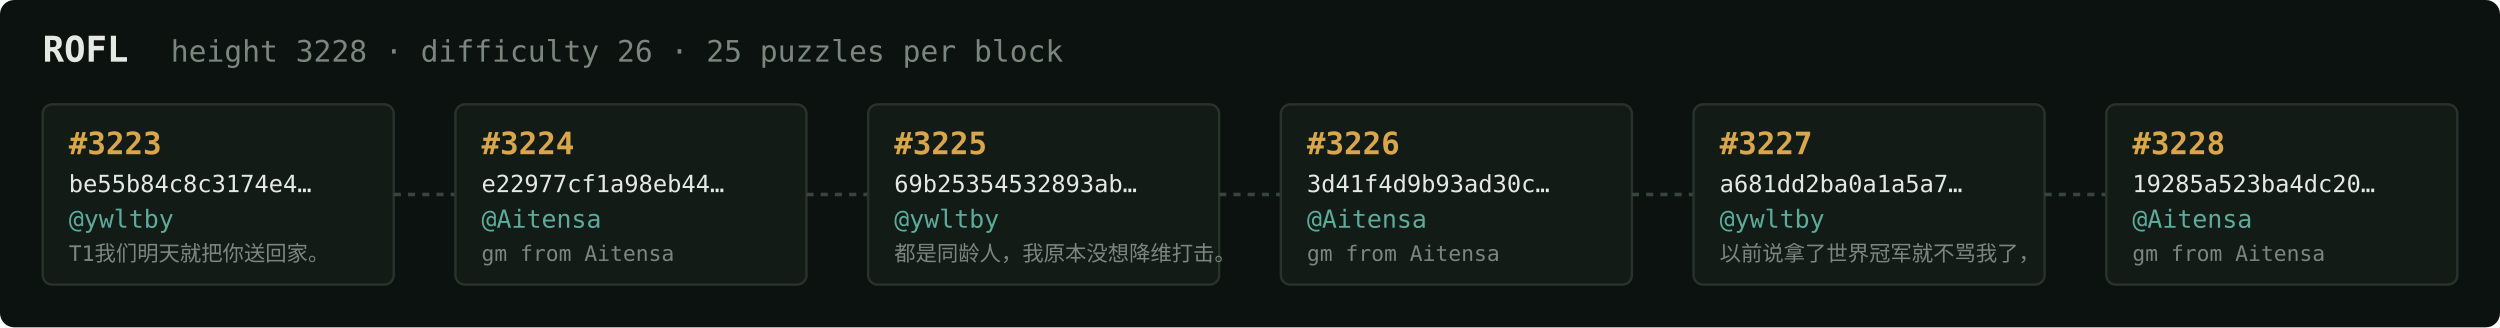
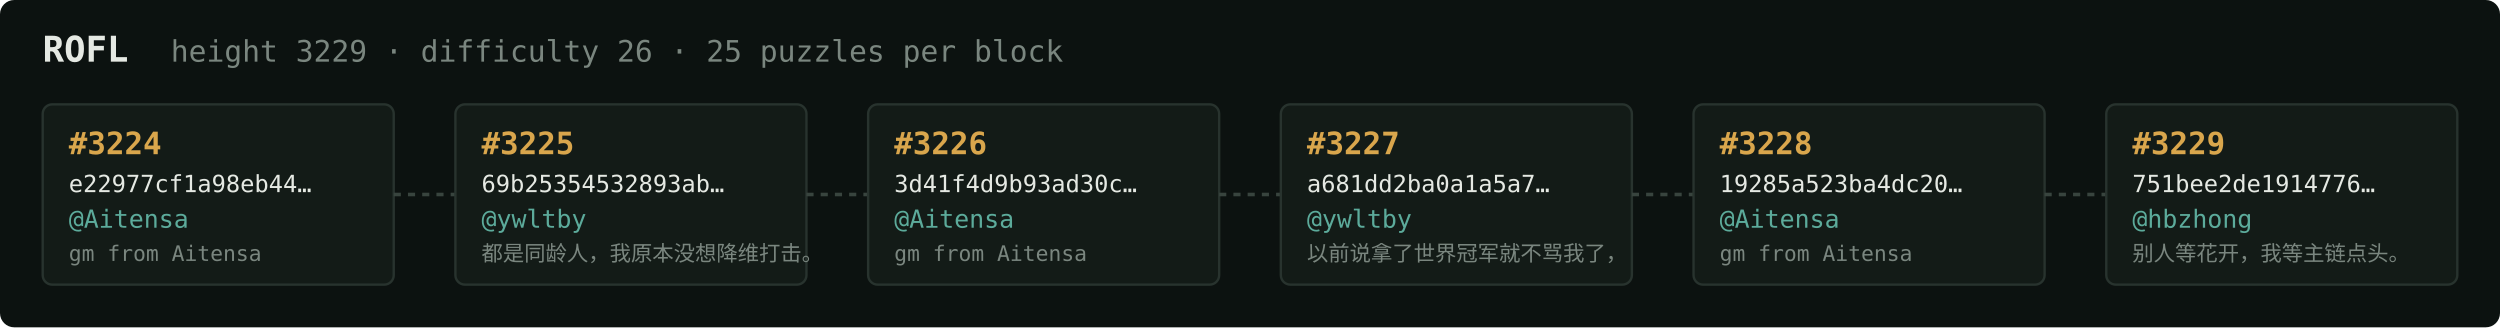
<svg xmlns="http://www.w3.org/2000/svg" width="1054" height="138" viewBox="0 0 1054 138" font-family="ui-monospace,SFMono-Regular,Menlo,monospace">
  <rect fill="#0c1210" width="1054" height="138" rx="6" />
  <text x="18" y="26" fill="#e5e9e3" font-size="15" font-weight="700">ROFL</text>
-   <text x="72" y="26" fill="#7a867f" font-size="12.5">height 3228 · difficulty 26 · 25 puzzles per block</text>
+   <text x="72" y="26" fill="#7a867f" font-size="12.5">height 3229 · difficulty 26 · 25 puzzles per block</text>
  <rect x="18" y="44" width="148" height="76" rx="4" fill="#131b17" stroke="#28332e" stroke-width="1" />
-   <text x="29" y="65" fill="#d9a64c" font-size="13" font-weight="700">#3223</text>
-   <text x="29" y="81" fill="#e5e9e3" font-size="10">be55b84c8c3174e4…</text>
-   <text x="29" y="96" fill="#5cab9b" font-size="10.5">@ywltby</text>
-   <text x="29" y="110" fill="#7a867f" font-size="9">T1我们明天就把你送回家。</text>
+   <text x="29" y="65" fill="#d9a64c" font-size="13" font-weight="700">#3224</text>
+   <text x="29" y="81" fill="#e5e9e3" font-size="10">e22977cf1a98eb44…</text>
+   <text x="29" y="96" fill="#5cab9b" font-size="10.5">@Aitensa</text>
+   <text x="29" y="110" fill="#7a867f" font-size="9">gm from Aitensa</text>
  <line x1="166" y1="82.0" x2="192" y2="82.0" stroke="#38443e" stroke-width="1.5" stroke-dasharray="3 3" />
  <rect x="192" y="44" width="148" height="76" rx="4" fill="#131b17" stroke="#28332e" stroke-width="1" />
-   <text x="203" y="65" fill="#d9a64c" font-size="13" font-weight="700">#3224</text>
-   <text x="203" y="81" fill="#e5e9e3" font-size="10">e22977cf1a98eb44…</text>
-   <text x="203" y="96" fill="#5cab9b" font-size="10.5">@Aitensa</text>
-   <text x="203" y="110" fill="#7a867f" font-size="9">gm from Aitensa</text>
+   <text x="203" y="65" fill="#d9a64c" font-size="13" font-weight="700">#3225</text>
+   <text x="203" y="81" fill="#e5e9e3" font-size="10">69b25354532893ab…</text>
+   <text x="203" y="96" fill="#5cab9b" font-size="10.5">@ywltby</text>
+   <text x="203" y="110" fill="#7a867f" font-size="9">都是同龄人，我原本没想降维打击。</text>
  <line x1="340" y1="82.0" x2="366" y2="82.0" stroke="#38443e" stroke-width="1.5" stroke-dasharray="3 3" />
  <rect x="366" y="44" width="148" height="76" rx="4" fill="#131b17" stroke="#28332e" stroke-width="1" />
-   <text x="377" y="65" fill="#d9a64c" font-size="13" font-weight="700">#3225</text>
-   <text x="377" y="81" fill="#e5e9e3" font-size="10">69b25354532893ab…</text>
-   <text x="377" y="96" fill="#5cab9b" font-size="10.5">@ywltby</text>
-   <text x="377" y="110" fill="#7a867f" font-size="9">都是同龄人，我原本没想降维打击。</text>
+   <text x="377" y="65" fill="#d9a64c" font-size="13" font-weight="700">#3226</text>
+   <text x="377" y="81" fill="#e5e9e3" font-size="10">3d41f4d9b93ad30c…</text>
+   <text x="377" y="96" fill="#5cab9b" font-size="10.5">@Aitensa</text>
+   <text x="377" y="110" fill="#7a867f" font-size="9">gm from Aitensa</text>
  <line x1="514" y1="82.0" x2="540" y2="82.0" stroke="#38443e" stroke-width="1.5" stroke-dasharray="3 3" />
  <rect x="540" y="44" width="148" height="76" rx="4" fill="#131b17" stroke="#28332e" stroke-width="1" />
-   <text x="551" y="65" fill="#d9a64c" font-size="13" font-weight="700">#3226</text>
-   <text x="551" y="81" fill="#e5e9e3" font-size="10">3d41f4d9b93ad30c…</text>
-   <text x="551" y="96" fill="#5cab9b" font-size="10.5">@Aitensa</text>
-   <text x="551" y="110" fill="#7a867f" font-size="9">gm from Aitensa</text>
+   <text x="551" y="65" fill="#d9a64c" font-size="13" font-weight="700">#3227</text>
+   <text x="551" y="81" fill="#e5e9e3" font-size="10">a681dd2ba0a1a5a7…</text>
+   <text x="551" y="96" fill="#5cab9b" font-size="10.5">@ywltby</text>
+   <text x="551" y="110" fill="#7a867f" font-size="9">以前说拿了世界冠军就不骂我了，</text>
  <line x1="688" y1="82.0" x2="714" y2="82.0" stroke="#38443e" stroke-width="1.5" stroke-dasharray="3 3" />
  <rect x="714" y="44" width="148" height="76" rx="4" fill="#131b17" stroke="#28332e" stroke-width="1" />
-   <text x="725" y="65" fill="#d9a64c" font-size="13" font-weight="700">#3227</text>
-   <text x="725" y="81" fill="#e5e9e3" font-size="10">a681dd2ba0a1a5a7…</text>
-   <text x="725" y="96" fill="#5cab9b" font-size="10.5">@ywltby</text>
-   <text x="725" y="110" fill="#7a867f" font-size="9">以前说拿了世界冠军就不骂我了，</text>
+   <text x="725" y="65" fill="#d9a64c" font-size="13" font-weight="700">#3228</text>
+   <text x="725" y="81" fill="#e5e9e3" font-size="10">19285a523ba4dc20…</text>
+   <text x="725" y="96" fill="#5cab9b" font-size="10.5">@Aitensa</text>
+   <text x="725" y="110" fill="#7a867f" font-size="9">gm from Aitensa</text>
  <line x1="862" y1="82.0" x2="888" y2="82.0" stroke="#38443e" stroke-width="1.5" stroke-dasharray="3 3" />
  <rect x="888" y="44" width="148" height="76" rx="4" fill="#131b17" stroke="#28332e" stroke-width="1" />
-   <text x="899" y="65" fill="#d9a64c" font-size="13" font-weight="700">#3228</text>
-   <text x="899" y="81" fill="#e5e9e3" font-size="10">19285a523ba4dc20…</text>
-   <text x="899" y="96" fill="#5cab9b" font-size="10.5">@Aitensa</text>
-   <text x="899" y="110" fill="#7a867f" font-size="9">gm from Aitensa</text>
+   <text x="899" y="65" fill="#d9a64c" font-size="13" font-weight="700">#3229</text>
+   <text x="899" y="81" fill="#e5e9e3" font-size="10">751bee2de1914776…</text>
+   <text x="899" y="96" fill="#5cab9b" font-size="10.5">@hbzhong</text>
+   <text x="899" y="110" fill="#7a867f" font-size="9">别人等花开，我等主链点头。</text>
</svg>
